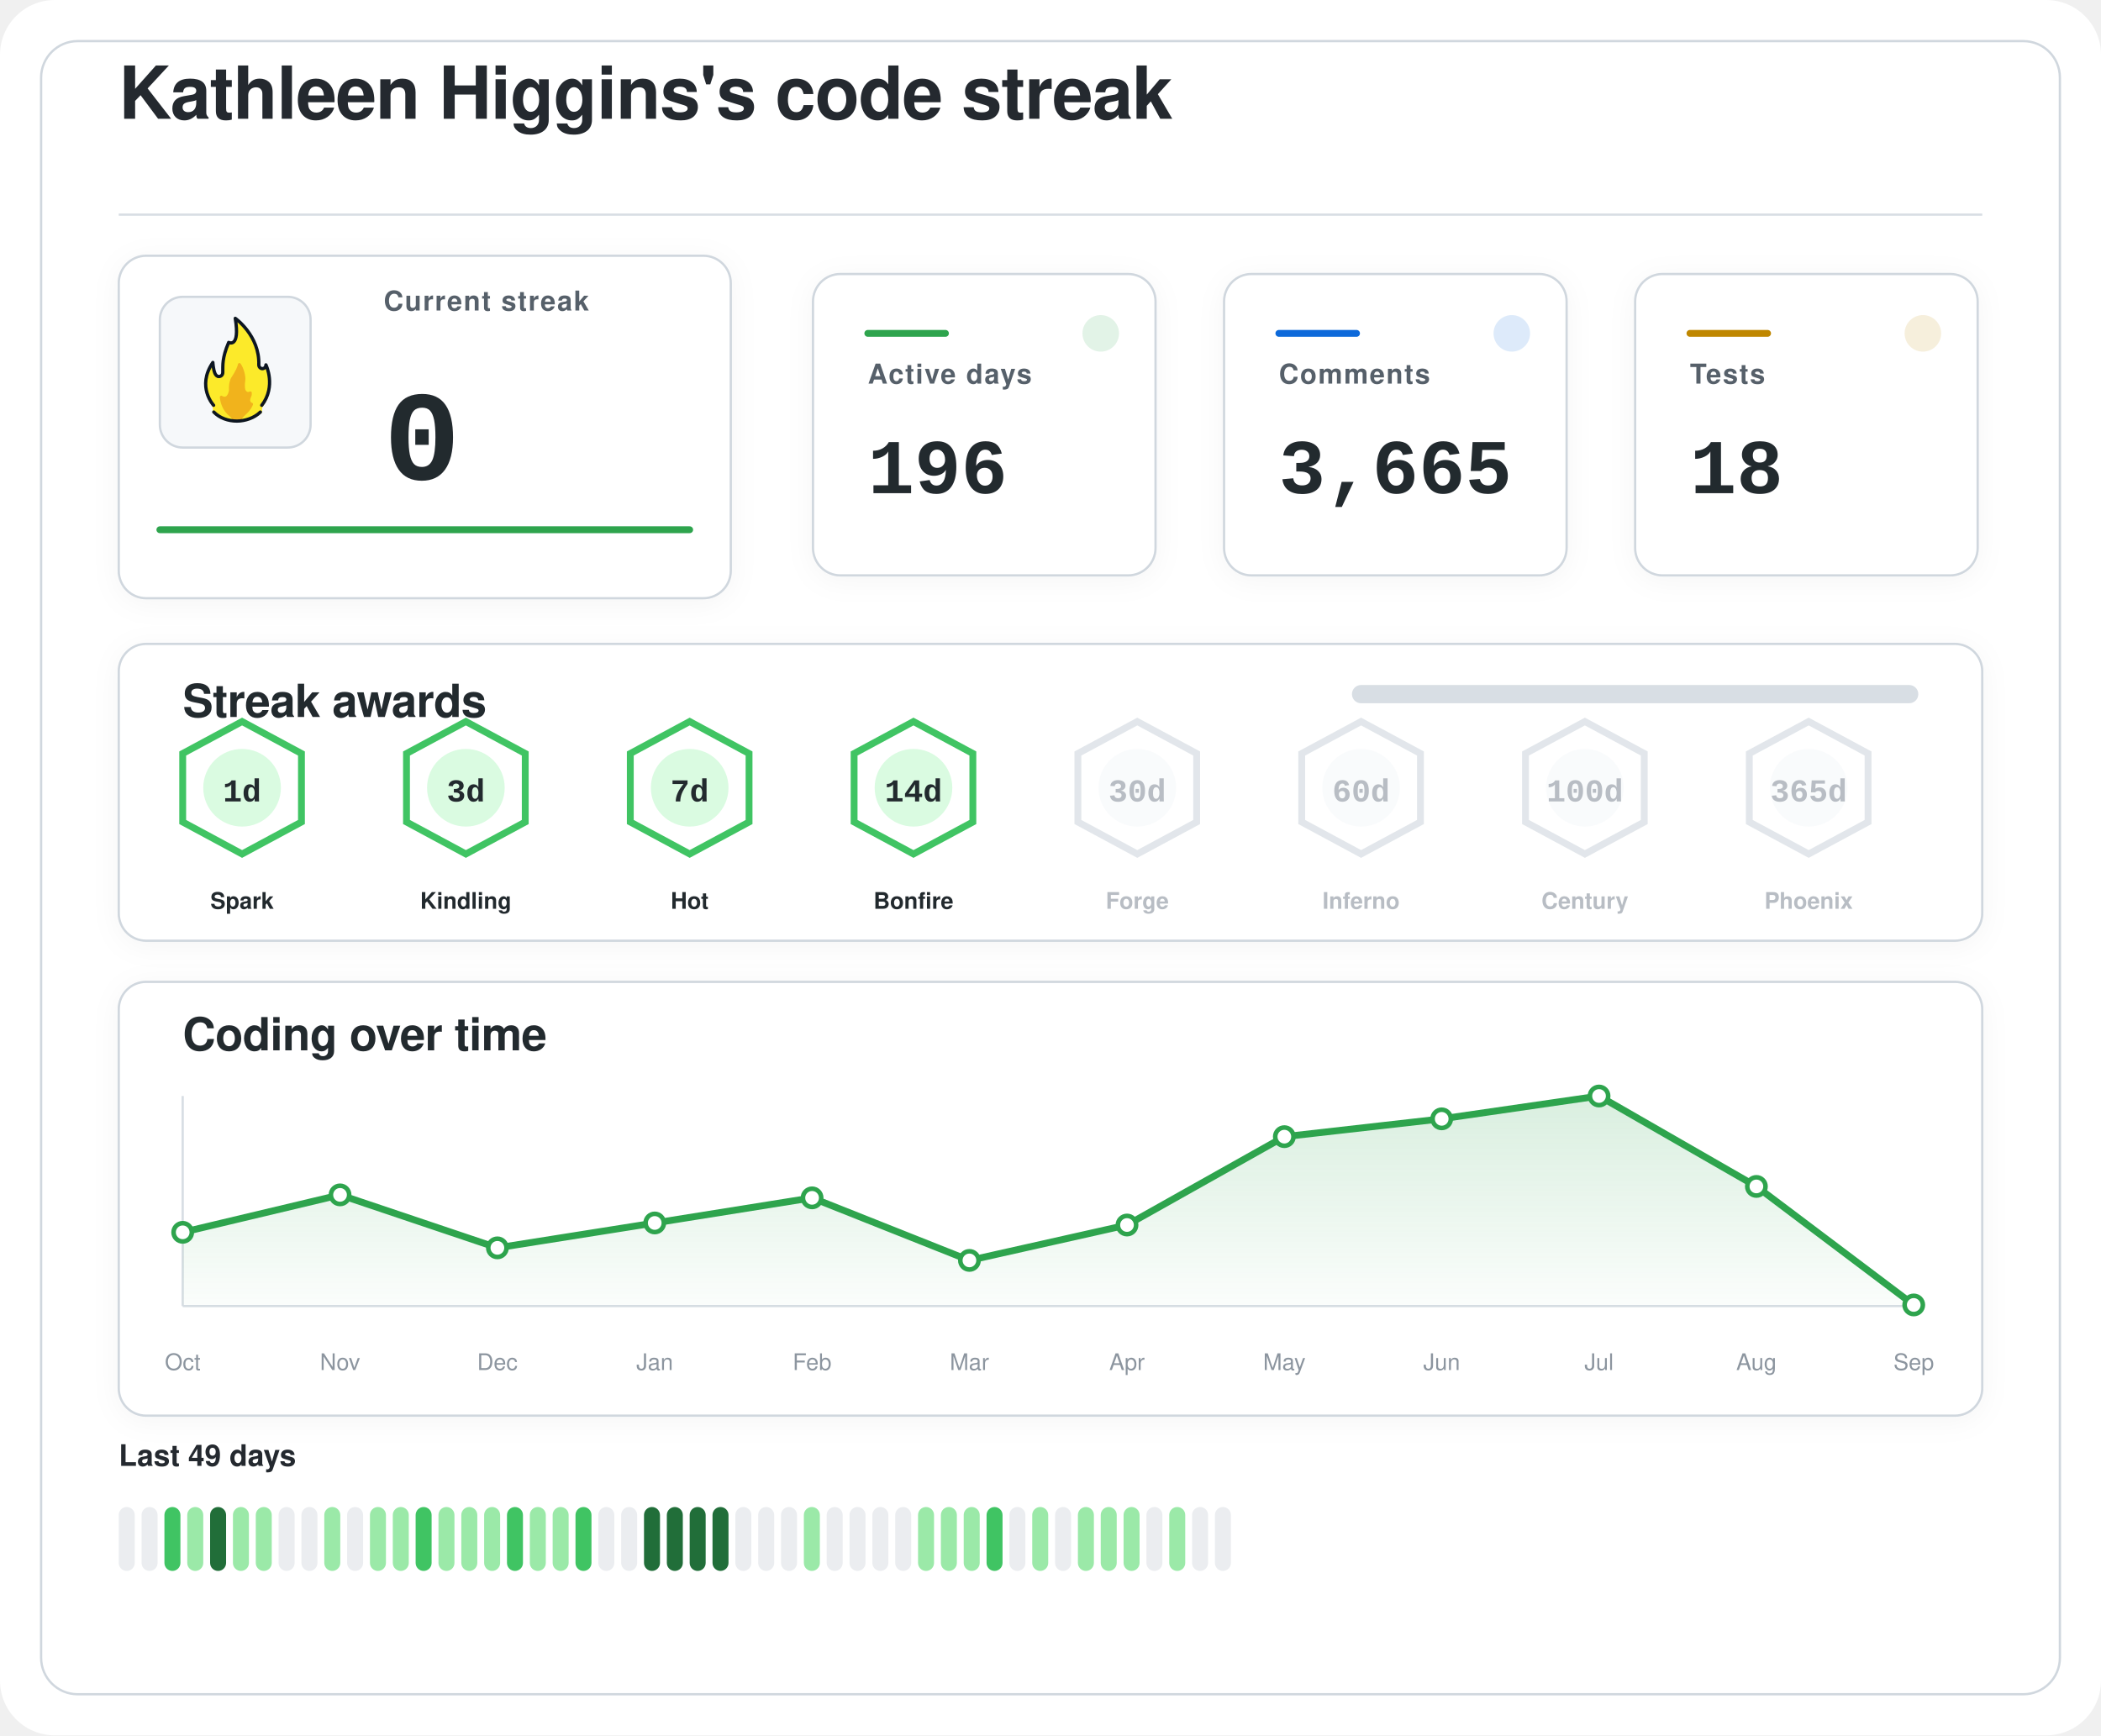
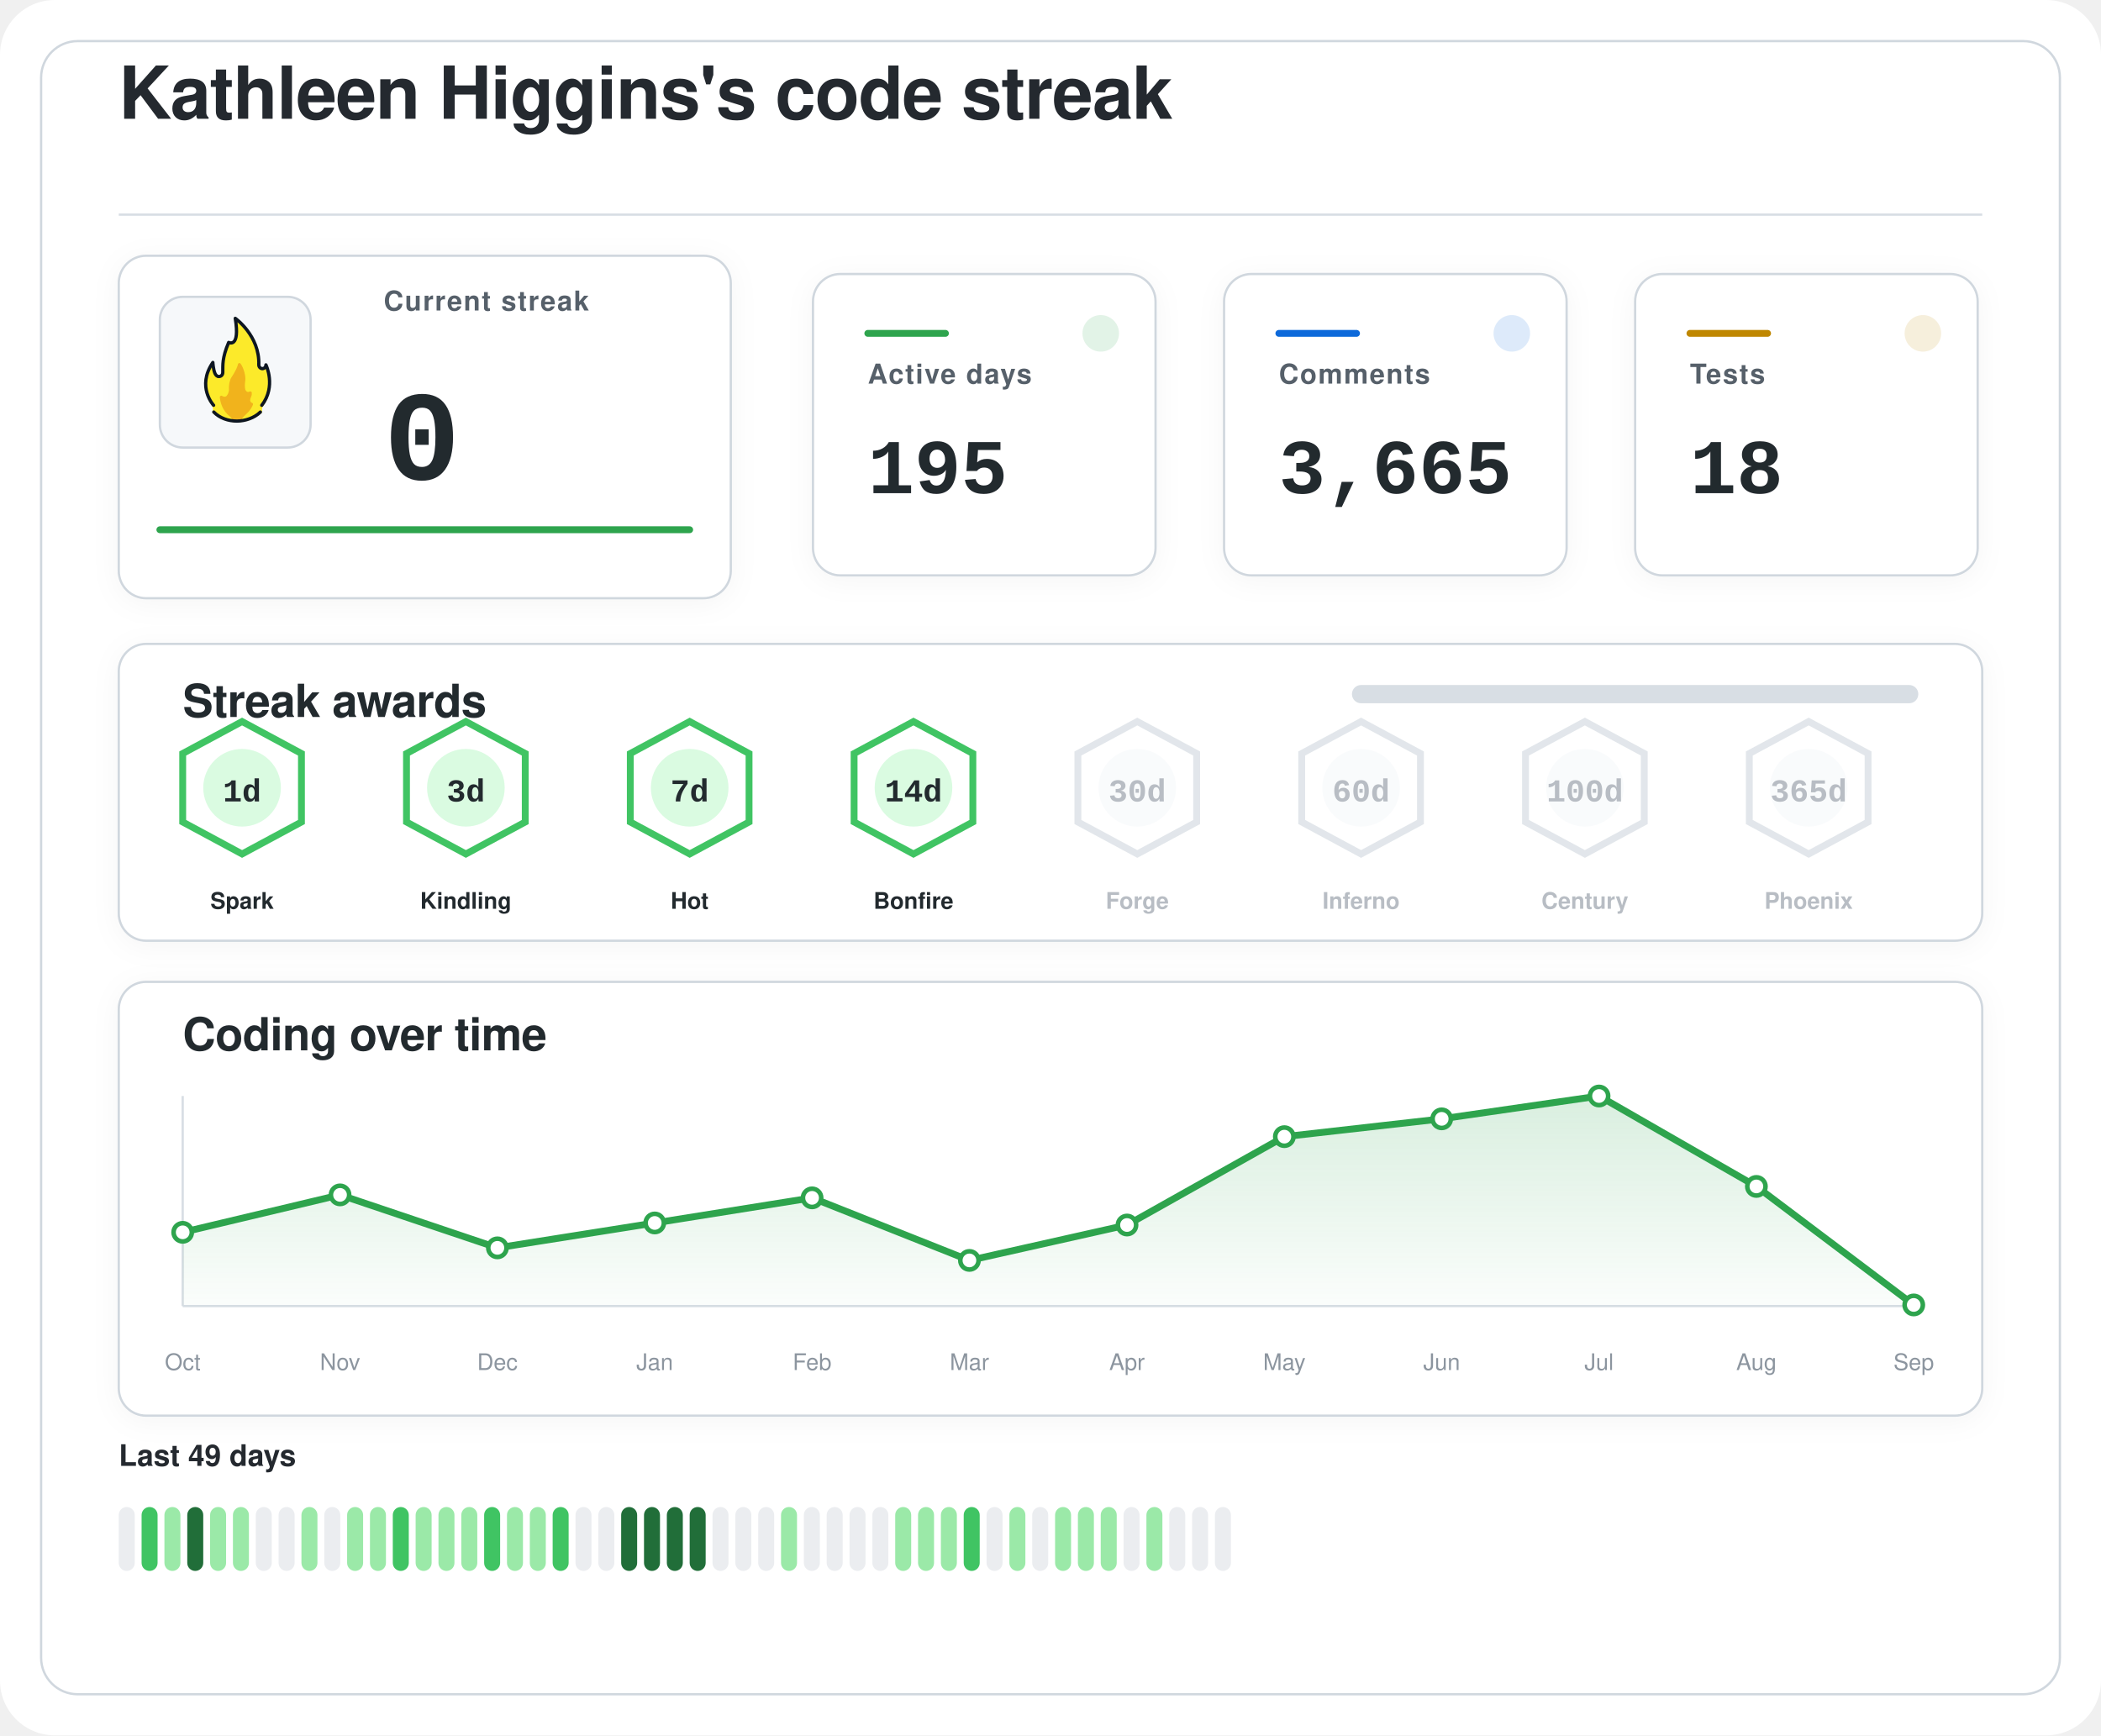
<svg xmlns="http://www.w3.org/2000/svg" width="920" height="760" viewBox="0 0 920 760" role="img" aria-labelledby="title desc">
  <defs>
    <filter id="softShadow" x="-20%" y="-20%" width="140%" height="140%">
      <feDropShadow dx="0" dy="2" stdDeviation="6" flood-color="#1f2328" flood-opacity="0.04" />
    </filter>
    <linearGradient id="chartWash" x1="0%" y1="0%" x2="0%" y2="100%">
      <stop offset="0%" stop-color="#2da44e" stop-opacity="0.18" />
      <stop offset="100%" stop-color="#2da44e" stop-opacity="0.02" />
    </linearGradient>
  </defs>
  <rect width="920" height="760" rx="24" fill="#ffffff" />
  <rect x="18" y="18" width="884" height="724" rx="16" fill="#ffffff" stroke="#d0d7de" stroke-width="1" />
  <g transform="translate(52 52)">
    <text x="0" y="0" fill="#24292f" font-family="-apple-system, BlinkMacSystemFont, 'Segoe UI', Helvetica, Arial, sans-serif" font-size="32" font-weight="600" letter-spacing="-0.4">
    Kathleen Higgins's code streak
  </text>
    <line x1="0" y1="42" x2="816" y2="42" stroke="#d8dee4" stroke-width="1" />
  </g>
  <g filter="url(#softShadow)">
    <rect x="52" y="112" width="268" height="150" rx="12" fill="#ffffff" stroke="#d0d7de" stroke-width="1" />
    <rect x="70" y="130" width="66" height="66" rx="10" fill="#f6f8fa" stroke="#d0d7de" stroke-width="1" />
    <g transform="translate(78 136) scale(0.7222)">
      <path fill="#FCEA2B" d="M51.334,58.302c7.563-9.789,4.032-21.872,2.446-25.569c-0.18-0.419-0.93-0.557-0.982-0.101c-0.122,1.08-0.406,2.361-2.004,1.974c-0.82-0.199-1.348-0.556-1.348-1.88c0.511-15.049-10.511-25.297-14.346-28.536c-0.51-0.431-1.267,0.029-1.159,0.704c2.456,15.335-1.608,14.285-3.099,13.819c-0.259-0.081-0.541,0.055-0.66,0.307c-4.588,9.701-3.411,14.265-3.519,17.445c0,0.257,0,0.687,0,0.958c0,1.746-1.415,2.582-2.561,2.071c-2.054-0.916-2.405-6.373-2.413-7.824c-0.004-0.683-0.809-0.879-1.202-0.332c-8.805,12.267-2.325,23.197-0.082,26.317c0.646,0.898,0.902,2.075,0.535,3.13c-0.041,0.118-0.09,0.235-0.146,0.349c-0.399,0.798,0.671,1.4,0.671,1.4c1.315,1.234,5.465,5.181,14.282,5.181c7.134-0,11.948-3.059,13.83-4.725c0.883-0.781,1.276-0.859,1.273-1.683C50.846,60.324,50.824,58.807,51.334,58.302" />
      <path fill="#F1B31C" d="M36.294,32.558c-0.295,1.461-1.32,4.002-4.207,8.35c-0.059,0.106-0.117,0.21-0.176,0.317c-0.309,0.689-1.355,3.341-1.062,7.051c-0,0.002-0.573,4.337-2.977,3.976c-0.509-0.077-0.921-0.251-1.254-0.477c-0.611-0.416-1.423,0.108-1.349,0.853c0.32,3.192,1.603,8.082,6.153,11.672c0,0,1.283,1.06,1.442,1.975c0.005,0.03,0.029,0.051,0.059,0.051l5.274,0c0.183,0,0.208-0.024,0.213-0.059c0.036-0.24,0.364-1.25,3.202-3.773c1.997-1.775,3.165-3.898,3.742-5.348c0.205-0.514-0.101-1.117-0.639-1.207c-0.344-0.057-0.713-0.36-1.013-1.184c-0.006-0.024-0.217-0.838,0.601-2.559c0.381-0.801,0.424-1.665,0.36-2.365c-0.058-0.632-0.723-0.998-1.282-0.716c-0.784,0.397-1.869,0.53-2.599-1.075c0,0-0.658-1.566-0.086-5.452c0.437-2.966-1.011-7.862-2.828-10.375C37.419,31.589,36.446,31.803,36.294,32.558z" />
      <path fill="none" stroke="#101820" stroke-linecap="round" stroke-linejoin="round" stroke-width="2" d="M21.63,61.556c3.479,3.611,8.67,5.475,13.992,5.475c5.055,0,10.708-1.962,14.241-5.468" />
      <path fill="none" stroke="#101820" stroke-linecap="round" stroke-linejoin="round" stroke-width="2" d="M21.511,57.456c0,0-10.532-11.201-0.455-25.979c0,0,0.197,4.059,1.255,6.582c0.483,1.036,1.212,1.957,2.349,1.957c1.335,0,2.418-0.897,2.418-2.571c0-0.26,0-0.672,0-0.918c0.105-3.1-0.525-7.666,3.571-17.19c0,0,7.037,3.784,3.991-14.612c0,0,14.88,10.442,14.276,28.217c0,1.269,0.968,2.298,2.162,2.298s2.162-1.029,2.162-2.298c0.075,0.134,6.322,13.078-2.514,24.515" />
    </g>
    <text x="168" y="136" fill="#57606a" font-family="-apple-system, BlinkMacSystemFont, 'Segoe UI', Helvetica, Arial, sans-serif" font-size="12" font-weight="600" letter-spacing="0.6">
    Current streak
  </text>
    <text x="168" y="210" fill="#24292f" font-family="ui-monospace, SFMono-Regular, 'SF Mono', Consolas, 'Liberation Mono', Menlo, monospace" font-size="56" font-weight="700">
    0
  </text>
    <line x1="70" y1="232" x2="302" y2="232" stroke="#2da44e" stroke-width="3" stroke-linecap="round" />
  </g>
  <g filter="url(#softShadow)">
    <rect x="356" y="120" width="150" height="132" rx="12" fill="#ffffff" stroke="#d0d7de" stroke-width="1" />
    <circle cx="482" cy="146" r="8" fill="#2da44e" opacity="0.14" />
    <line x1="380" y1="146" x2="414" y2="146" stroke="#2da44e" stroke-width="3" stroke-linecap="round" />
    <text x="380" y="168" fill="#57606a" font-family="-apple-system, BlinkMacSystemFont, 'Segoe UI', Helvetica, Arial, sans-serif" font-size="12" font-weight="600" letter-spacing="0.6">
    Active days
  </text>
    <text x="380" y="216" fill="#24292f" font-family="ui-monospace, SFMono-Regular, 'SF Mono', Consolas, 'Liberation Mono', Menlo, monospace" font-size="34" font-weight="700">
-     196
+     195
  </text>
  </g>
  <g filter="url(#softShadow)">
    <rect x="536" y="120" width="150" height="132" rx="12" fill="#ffffff" stroke="#d0d7de" stroke-width="1" />
    <circle cx="662" cy="146" r="8" fill="#0969da" opacity="0.14" />
    <line x1="560" y1="146" x2="594" y2="146" stroke="#0969da" stroke-width="3" stroke-linecap="round" />
    <text x="560" y="168" fill="#57606a" font-family="-apple-system, BlinkMacSystemFont, 'Segoe UI', Helvetica, Arial, sans-serif" font-size="12" font-weight="600" letter-spacing="0.6">
    Comments
  </text>
    <text x="560" y="216" fill="#24292f" font-family="ui-monospace, SFMono-Regular, 'SF Mono', Consolas, 'Liberation Mono', Menlo, monospace" font-size="34" font-weight="700">
    3,665
  </text>
  </g>
  <g filter="url(#softShadow)">
    <rect x="716" y="120" width="150" height="132" rx="12" fill="#ffffff" stroke="#d0d7de" stroke-width="1" />
    <circle cx="842" cy="146" r="8" fill="#bf8700" opacity="0.14" />
    <line x1="740" y1="146" x2="774" y2="146" stroke="#bf8700" stroke-width="3" stroke-linecap="round" />
    <text x="740" y="168" fill="#57606a" font-family="-apple-system, BlinkMacSystemFont, 'Segoe UI', Helvetica, Arial, sans-serif" font-size="12" font-weight="600" letter-spacing="0.6">
    Tests
  </text>
    <text x="740" y="216" fill="#24292f" font-family="ui-monospace, SFMono-Regular, 'SF Mono', Consolas, 'Liberation Mono', Menlo, monospace" font-size="34" font-weight="700">
    18
  </text>
  </g>
  <g filter="url(#softShadow)">
    <rect x="52" y="282" width="816" height="130" rx="12" fill="#ffffff" stroke="#d0d7de" stroke-width="1" />
    <text x="80" y="314" fill="#24292f" font-family="-apple-system, BlinkMacSystemFont, 'Segoe UI', Helvetica, Arial, sans-serif" font-size="20" font-weight="600" letter-spacing="-0.2">
    Streak awards
  </text>
    <rect x="592" y="300" width="248" height="8" rx="4" fill="#d8dee4" />
    <rect x="592" y="300" width="0.0" height="8" rx="4" fill="#2da44e" />
    <g opacity="1">
      <path d="M106 316 L132 330 L132 360 L106 374 L80 360 L80 330 Z" fill="#ffffff" stroke="#40c463" stroke-width="3" />
      <circle cx="106" cy="345" r="17" fill="#dafbe1" />
      <text x="106" y="351" text-anchor="middle" fill="#24292f" font-family="ui-monospace, SFMono-Regular, 'SF Mono', Consolas, 'Liberation Mono', Menlo, monospace" font-size="14" font-weight="800">
    1d
  </text>
      <text x="106" y="398" text-anchor="middle" fill="#24292f" font-family="-apple-system, BlinkMacSystemFont, 'Segoe UI', Helvetica, Arial, sans-serif" font-size="10" font-weight="700">
    Spark
  </text>
    </g>
    <g opacity="1">
      <path d="M204 316 L230 330 L230 360 L204 374 L178 360 L178 330 Z" fill="#ffffff" stroke="#40c463" stroke-width="3" />
      <circle cx="204" cy="345" r="17" fill="#dafbe1" />
      <text x="204" y="351" text-anchor="middle" fill="#24292f" font-family="ui-monospace, SFMono-Regular, 'SF Mono', Consolas, 'Liberation Mono', Menlo, monospace" font-size="14" font-weight="800">
    3d
  </text>
      <text x="204" y="398" text-anchor="middle" fill="#24292f" font-family="-apple-system, BlinkMacSystemFont, 'Segoe UI', Helvetica, Arial, sans-serif" font-size="10" font-weight="700">
    Kindling
  </text>
    </g>
    <g opacity="1">
      <path d="M302 316 L328 330 L328 360 L302 374 L276 360 L276 330 Z" fill="#ffffff" stroke="#40c463" stroke-width="3" />
      <circle cx="302" cy="345" r="17" fill="#dafbe1" />
      <text x="302" y="351" text-anchor="middle" fill="#24292f" font-family="ui-monospace, SFMono-Regular, 'SF Mono', Consolas, 'Liberation Mono', Menlo, monospace" font-size="14" font-weight="800">
    7d
  </text>
      <text x="302" y="398" text-anchor="middle" fill="#24292f" font-family="-apple-system, BlinkMacSystemFont, 'Segoe UI', Helvetica, Arial, sans-serif" font-size="10" font-weight="700">
    Hot
  </text>
    </g>
    <g opacity="1">
      <path d="M400 316 L426 330 L426 360 L400 374 L374 360 L374 330 Z" fill="#ffffff" stroke="#40c463" stroke-width="3" />
      <circle cx="400" cy="345" r="17" fill="#dafbe1" />
      <text x="400" y="351" text-anchor="middle" fill="#24292f" font-family="ui-monospace, SFMono-Regular, 'SF Mono', Consolas, 'Liberation Mono', Menlo, monospace" font-size="14" font-weight="800">
    14d
  </text>
      <text x="400" y="398" text-anchor="middle" fill="#24292f" font-family="-apple-system, BlinkMacSystemFont, 'Segoe UI', Helvetica, Arial, sans-serif" font-size="10" font-weight="700">
    Bonfire
  </text>
    </g>
    <g opacity="0.62">
      <path d="M498 316 L524 330 L524 360 L498 374 L472 360 L472 330 Z" fill="#ffffff" stroke="#d0d7de" stroke-width="3" />
      <circle cx="498" cy="345" r="17" fill="#f6f8fa" />
      <text x="498" y="351" text-anchor="middle" fill="#8c959f" font-family="ui-monospace, SFMono-Regular, 'SF Mono', Consolas, 'Liberation Mono', Menlo, monospace" font-size="14" font-weight="800">
    30d
  </text>
      <text x="498" y="398" text-anchor="middle" fill="#8c959f" font-family="-apple-system, BlinkMacSystemFont, 'Segoe UI', Helvetica, Arial, sans-serif" font-size="10" font-weight="700">
    Forge
  </text>
    </g>
    <g opacity="0.62">
      <path d="M596 316 L622 330 L622 360 L596 374 L570 360 L570 330 Z" fill="#ffffff" stroke="#d0d7de" stroke-width="3" />
      <circle cx="596" cy="345" r="17" fill="#f6f8fa" />
      <text x="596" y="351" text-anchor="middle" fill="#8c959f" font-family="ui-monospace, SFMono-Regular, 'SF Mono', Consolas, 'Liberation Mono', Menlo, monospace" font-size="14" font-weight="800">
    60d
  </text>
      <text x="596" y="398" text-anchor="middle" fill="#8c959f" font-family="-apple-system, BlinkMacSystemFont, 'Segoe UI', Helvetica, Arial, sans-serif" font-size="10" font-weight="700">
    Inferno
  </text>
    </g>
    <g opacity="0.62">
      <path d="M694 316 L720 330 L720 360 L694 374 L668 360 L668 330 Z" fill="#ffffff" stroke="#d0d7de" stroke-width="3" />
      <circle cx="694" cy="345" r="17" fill="#f6f8fa" />
      <text x="694" y="351" text-anchor="middle" fill="#8c959f" font-family="ui-monospace, SFMono-Regular, 'SF Mono', Consolas, 'Liberation Mono', Menlo, monospace" font-size="14" font-weight="800">
    100d
  </text>
      <text x="694" y="398" text-anchor="middle" fill="#8c959f" font-family="-apple-system, BlinkMacSystemFont, 'Segoe UI', Helvetica, Arial, sans-serif" font-size="10" font-weight="700">
    Century
  </text>
    </g>
    <g opacity="0.62">
      <path d="M792 316 L818 330 L818 360 L792 374 L766 360 L766 330 Z" fill="#ffffff" stroke="#d0d7de" stroke-width="3" />
      <circle cx="792" cy="345" r="17" fill="#f6f8fa" />
      <text x="792" y="351" text-anchor="middle" fill="#8c959f" font-family="ui-monospace, SFMono-Regular, 'SF Mono', Consolas, 'Liberation Mono', Menlo, monospace" font-size="14" font-weight="800">
    365d
  </text>
      <text x="792" y="398" text-anchor="middle" fill="#8c959f" font-family="-apple-system, BlinkMacSystemFont, 'Segoe UI', Helvetica, Arial, sans-serif" font-size="10" font-weight="700">
    Phoenix
  </text>
    </g>
  </g>
  <g filter="url(#softShadow)">
    <rect x="52" y="430" width="816" height="190" rx="12" fill="#ffffff" stroke="#d0d7de" stroke-width="1" />
    <text x="80" y="460" fill="#24292f" font-family="-apple-system, BlinkMacSystemFont, 'Segoe UI', Helvetica, Arial, sans-serif" font-size="20" font-weight="600" letter-spacing="-0.2">
    Coding over time
  </text>
    <line x1="80" y1="572" x2="838" y2="572" stroke="#d8dee4" stroke-width="1" />
    <line x1="80" y1="480" x2="80" y2="572" stroke="#d8dee4" stroke-width="1" />
    <path d="M 80,572 L 80.0,539.7 L 148.9,523.3 L 217.8,546.5 L 286.7,535.6 L 355.6,524.6 L 424.5,552.0 L 493.5,536.5 L 562.4,497.8 L 631.3,490.0 L 700.2,480.0 L 769.1,519.6 L 838.0,571.5 L 838,572 Z" fill="url(#chartWash)" />
    <polyline points="80.0,539.7 148.9,523.3 217.8,546.5 286.7,535.6 355.6,524.6 424.5,552.0 493.5,536.5 562.4,497.8 631.3,490.0 700.2,480.0 769.1,519.6 838.0,571.5" fill="none" stroke="#2da44e" stroke-width="3" stroke-linecap="round" stroke-linejoin="round" />
    <circle cx="80.0" cy="539.7" r="4" fill="#ffffff" stroke="#2da44e" stroke-width="2" />
    <circle cx="148.9" cy="523.3" r="4" fill="#ffffff" stroke="#2da44e" stroke-width="2" />
    <circle cx="217.8" cy="546.5" r="4" fill="#ffffff" stroke="#2da44e" stroke-width="2" />
    <circle cx="286.7" cy="535.6" r="4" fill="#ffffff" stroke="#2da44e" stroke-width="2" />
    <circle cx="355.6" cy="524.6" r="4" fill="#ffffff" stroke="#2da44e" stroke-width="2" />
    <circle cx="424.5" cy="552.0" r="4" fill="#ffffff" stroke="#2da44e" stroke-width="2" />
    <circle cx="493.5" cy="536.5" r="4" fill="#ffffff" stroke="#2da44e" stroke-width="2" />
    <circle cx="562.4" cy="497.8" r="4" fill="#ffffff" stroke="#2da44e" stroke-width="2" />
    <circle cx="631.3" cy="490.0" r="4" fill="#ffffff" stroke="#2da44e" stroke-width="2" />
    <circle cx="700.2" cy="480.0" r="4" fill="#ffffff" stroke="#2da44e" stroke-width="2" />
    <circle cx="769.1" cy="519.6" r="4" fill="#ffffff" stroke="#2da44e" stroke-width="2" />
    <circle cx="838.0" cy="571.5" r="4" fill="#ffffff" stroke="#2da44e" stroke-width="2" />
    <text x="80.0" y="600" text-anchor="middle" fill="#8c959f" font-family="-apple-system, BlinkMacSystemFont, 'Segoe UI', Helvetica, Arial, sans-serif" font-size="10">Oct</text>
    <text x="148.9" y="600" text-anchor="middle" fill="#8c959f" font-family="-apple-system, BlinkMacSystemFont, 'Segoe UI', Helvetica, Arial, sans-serif" font-size="10">Nov</text>
    <text x="217.8" y="600" text-anchor="middle" fill="#8c959f" font-family="-apple-system, BlinkMacSystemFont, 'Segoe UI', Helvetica, Arial, sans-serif" font-size="10">Dec</text>
    <text x="286.7" y="600" text-anchor="middle" fill="#8c959f" font-family="-apple-system, BlinkMacSystemFont, 'Segoe UI', Helvetica, Arial, sans-serif" font-size="10">Jan</text>
    <text x="355.6" y="600" text-anchor="middle" fill="#8c959f" font-family="-apple-system, BlinkMacSystemFont, 'Segoe UI', Helvetica, Arial, sans-serif" font-size="10">Feb</text>
    <text x="424.5" y="600" text-anchor="middle" fill="#8c959f" font-family="-apple-system, BlinkMacSystemFont, 'Segoe UI', Helvetica, Arial, sans-serif" font-size="10">Mar</text>
    <text x="493.5" y="600" text-anchor="middle" fill="#8c959f" font-family="-apple-system, BlinkMacSystemFont, 'Segoe UI', Helvetica, Arial, sans-serif" font-size="10">Apr</text>
    <text x="562.4" y="600" text-anchor="middle" fill="#8c959f" font-family="-apple-system, BlinkMacSystemFont, 'Segoe UI', Helvetica, Arial, sans-serif" font-size="10">May</text>
    <text x="631.3" y="600" text-anchor="middle" fill="#8c959f" font-family="-apple-system, BlinkMacSystemFont, 'Segoe UI', Helvetica, Arial, sans-serif" font-size="10">Jun</text>
    <text x="700.2" y="600" text-anchor="middle" fill="#8c959f" font-family="-apple-system, BlinkMacSystemFont, 'Segoe UI', Helvetica, Arial, sans-serif" font-size="10">Jul</text>
    <text x="769.1" y="600" text-anchor="middle" fill="#8c959f" font-family="-apple-system, BlinkMacSystemFont, 'Segoe UI', Helvetica, Arial, sans-serif" font-size="10">Aug</text>
    <text x="838.0" y="600" text-anchor="middle" fill="#8c959f" font-family="-apple-system, BlinkMacSystemFont, 'Segoe UI', Helvetica, Arial, sans-serif" font-size="10">Sep</text>
  </g>
  <g>
    <text x="52" y="642" fill="#24292f" font-family="-apple-system, BlinkMacSystemFont, 'Segoe UI', Helvetica, Arial, sans-serif" font-size="13" font-weight="600">
    Last 49 days
  </text>
    <rect x="52" y="660" width="7" height="28" rx="3.5" fill="#ebedf0" />
-     <rect x="62" y="660" width="7" height="28" rx="3.5" fill="#ebedf0" />
-     <rect x="72" y="660" width="7" height="28" rx="3.5" fill="#40c463" />
-     <rect x="82" y="660" width="7" height="28" rx="3.5" fill="#9be9a8" />
-     <rect x="92" y="660" width="7" height="28" rx="3.5" fill="#216e39" />
+     <rect x="62" y="660" width="7" height="28" rx="3.5" fill="#40c463" />
+     <rect x="72" y="660" width="7" height="28" rx="3.5" fill="#9be9a8" />
+     <rect x="82" y="660" width="7" height="28" rx="3.5" fill="#216e39" />
+     <rect x="92" y="660" width="7" height="28" rx="3.5" fill="#9be9a8" />
    <rect x="102" y="660" width="7" height="28" rx="3.5" fill="#9be9a8" />
-     <rect x="112" y="660" width="7" height="28" rx="3.5" fill="#9be9a8" />
+     <rect x="112" y="660" width="7" height="28" rx="3.5" fill="#ebedf0" />
    <rect x="122" y="660" width="7" height="28" rx="3.5" fill="#ebedf0" />
-     <rect x="132" y="660" width="7" height="28" rx="3.5" fill="#ebedf0" />
-     <rect x="142" y="660" width="7" height="28" rx="3.5" fill="#9be9a8" />
-     <rect x="152" y="660" width="7" height="28" rx="3.5" fill="#ebedf0" />
+     <rect x="132" y="660" width="7" height="28" rx="3.5" fill="#9be9a8" />
+     <rect x="142" y="660" width="7" height="28" rx="3.5" fill="#ebedf0" />
+     <rect x="152" y="660" width="7" height="28" rx="3.5" fill="#9be9a8" />
    <rect x="162" y="660" width="7" height="28" rx="3.5" fill="#9be9a8" />
-     <rect x="172" y="660" width="7" height="28" rx="3.5" fill="#9be9a8" />
-     <rect x="182" y="660" width="7" height="28" rx="3.5" fill="#40c463" />
+     <rect x="172" y="660" width="7" height="28" rx="3.5" fill="#40c463" />
+     <rect x="182" y="660" width="7" height="28" rx="3.5" fill="#9be9a8" />
    <rect x="192" y="660" width="7" height="28" rx="3.5" fill="#9be9a8" />
    <rect x="202" y="660" width="7" height="28" rx="3.5" fill="#9be9a8" />
-     <rect x="212" y="660" width="7" height="28" rx="3.5" fill="#9be9a8" />
-     <rect x="222" y="660" width="7" height="28" rx="3.5" fill="#40c463" />
+     <rect x="212" y="660" width="7" height="28" rx="3.5" fill="#40c463" />
+     <rect x="222" y="660" width="7" height="28" rx="3.5" fill="#9be9a8" />
    <rect x="232" y="660" width="7" height="28" rx="3.5" fill="#9be9a8" />
-     <rect x="242" y="660" width="7" height="28" rx="3.5" fill="#9be9a8" />
-     <rect x="252" y="660" width="7" height="28" rx="3.5" fill="#40c463" />
+     <rect x="242" y="660" width="7" height="28" rx="3.5" fill="#40c463" />
+     <rect x="252" y="660" width="7" height="28" rx="3.5" fill="#ebedf0" />
    <rect x="262" y="660" width="7" height="28" rx="3.5" fill="#ebedf0" />
-     <rect x="272" y="660" width="7" height="28" rx="3.5" fill="#ebedf0" />
+     <rect x="272" y="660" width="7" height="28" rx="3.5" fill="#216e39" />
    <rect x="282" y="660" width="7" height="28" rx="3.5" fill="#216e39" />
    <rect x="292" y="660" width="7" height="28" rx="3.5" fill="#216e39" />
    <rect x="302" y="660" width="7" height="28" rx="3.5" fill="#216e39" />
-     <rect x="312" y="660" width="7" height="28" rx="3.5" fill="#216e39" />
+     <rect x="312" y="660" width="7" height="28" rx="3.5" fill="#ebedf0" />
    <rect x="322" y="660" width="7" height="28" rx="3.5" fill="#ebedf0" />
    <rect x="332" y="660" width="7" height="28" rx="3.5" fill="#ebedf0" />
-     <rect x="342" y="660" width="7" height="28" rx="3.5" fill="#ebedf0" />
-     <rect x="352" y="660" width="7" height="28" rx="3.5" fill="#9be9a8" />
+     <rect x="342" y="660" width="7" height="28" rx="3.5" fill="#9be9a8" />
+     <rect x="352" y="660" width="7" height="28" rx="3.5" fill="#ebedf0" />
    <rect x="362" y="660" width="7" height="28" rx="3.5" fill="#ebedf0" />
    <rect x="372" y="660" width="7" height="28" rx="3.5" fill="#ebedf0" />
    <rect x="382" y="660" width="7" height="28" rx="3.5" fill="#ebedf0" />
-     <rect x="392" y="660" width="7" height="28" rx="3.5" fill="#ebedf0" />
+     <rect x="392" y="660" width="7" height="28" rx="3.5" fill="#9be9a8" />
    <rect x="402" y="660" width="7" height="28" rx="3.5" fill="#9be9a8" />
    <rect x="412" y="660" width="7" height="28" rx="3.5" fill="#9be9a8" />
-     <rect x="422" y="660" width="7" height="28" rx="3.5" fill="#9be9a8" />
-     <rect x="432" y="660" width="7" height="28" rx="3.5" fill="#40c463" />
-     <rect x="442" y="660" width="7" height="28" rx="3.5" fill="#ebedf0" />
-     <rect x="452" y="660" width="7" height="28" rx="3.5" fill="#9be9a8" />
-     <rect x="462" y="660" width="7" height="28" rx="3.5" fill="#ebedf0" />
+     <rect x="422" y="660" width="7" height="28" rx="3.5" fill="#40c463" />
+     <rect x="432" y="660" width="7" height="28" rx="3.5" fill="#ebedf0" />
+     <rect x="442" y="660" width="7" height="28" rx="3.5" fill="#9be9a8" />
+     <rect x="452" y="660" width="7" height="28" rx="3.5" fill="#ebedf0" />
+     <rect x="462" y="660" width="7" height="28" rx="3.5" fill="#9be9a8" />
    <rect x="472" y="660" width="7" height="28" rx="3.5" fill="#9be9a8" />
    <rect x="482" y="660" width="7" height="28" rx="3.5" fill="#9be9a8" />
-     <rect x="492" y="660" width="7" height="28" rx="3.5" fill="#9be9a8" />
-     <rect x="502" y="660" width="7" height="28" rx="3.5" fill="#ebedf0" />
-     <rect x="512" y="660" width="7" height="28" rx="3.5" fill="#9be9a8" />
+     <rect x="492" y="660" width="7" height="28" rx="3.5" fill="#ebedf0" />
+     <rect x="502" y="660" width="7" height="28" rx="3.5" fill="#9be9a8" />
+     <rect x="512" y="660" width="7" height="28" rx="3.5" fill="#ebedf0" />
    <rect x="522" y="660" width="7" height="28" rx="3.5" fill="#ebedf0" />
    <rect x="532" y="660" width="7" height="28" rx="3.5" fill="#ebedf0" />
  </g>
</svg>
